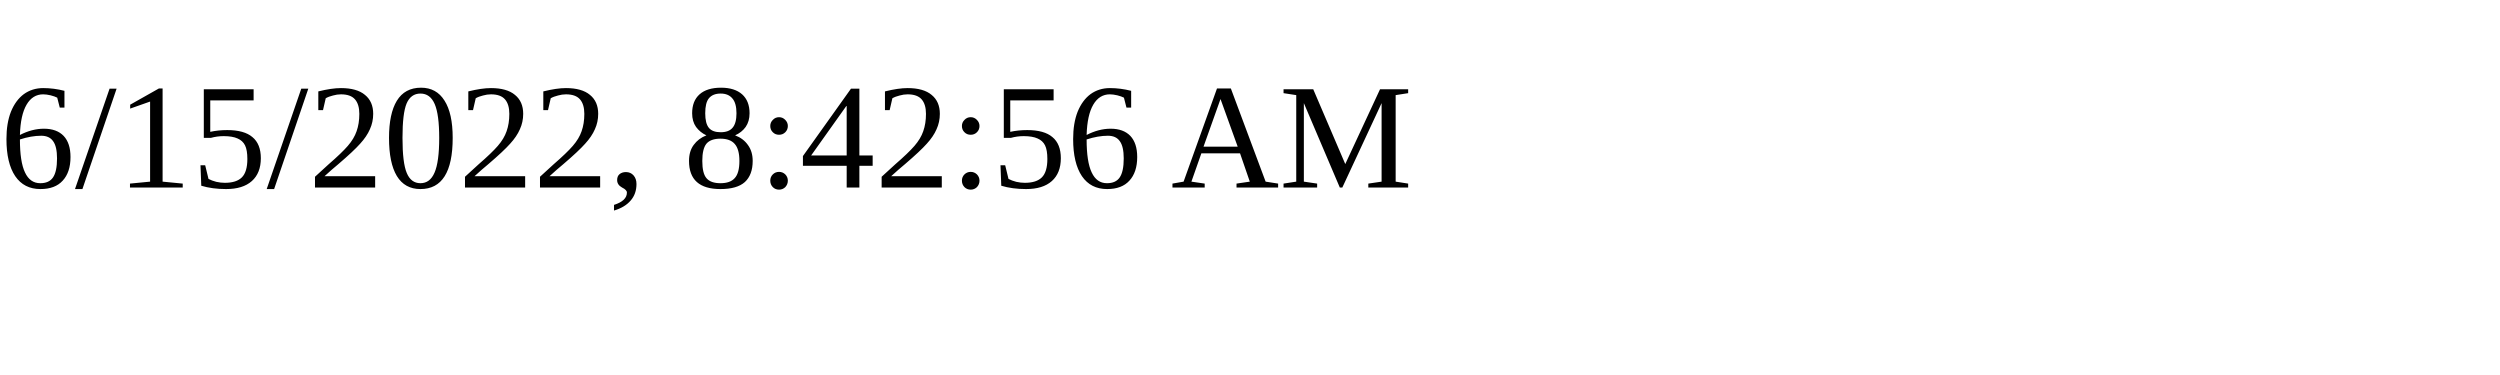
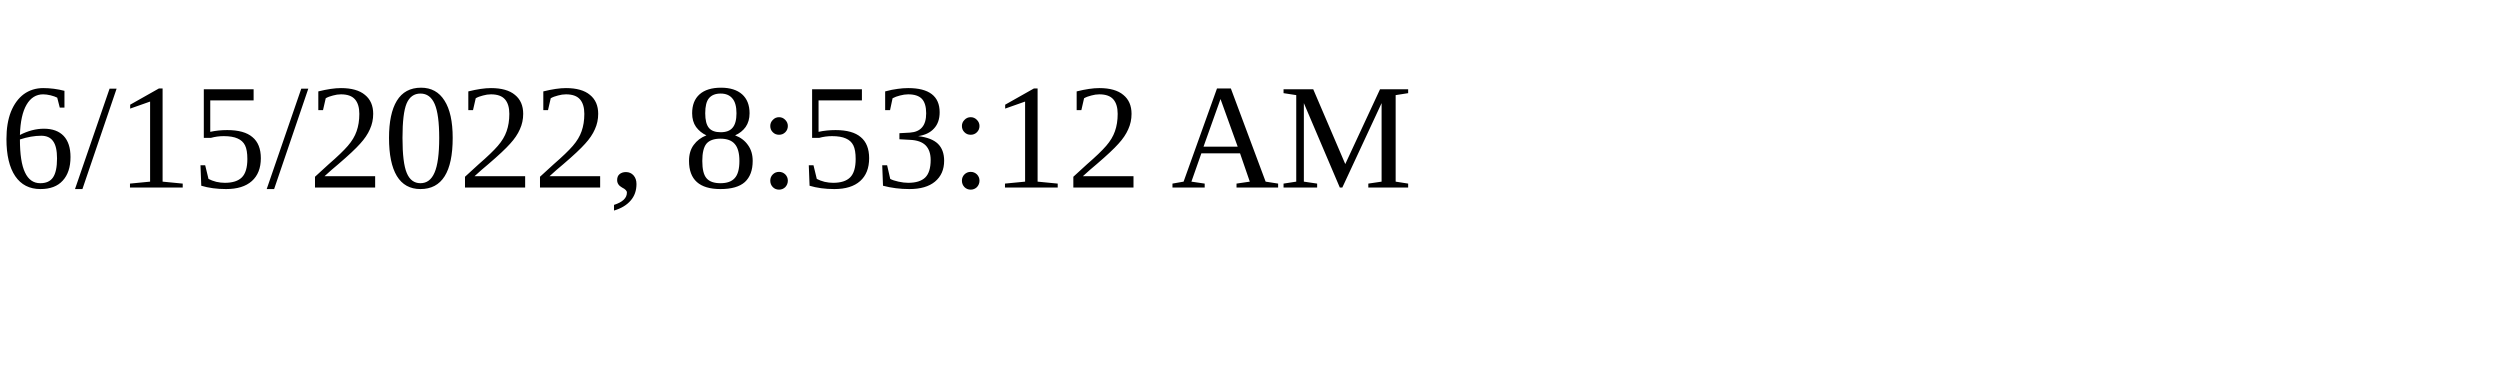
<svg xmlns="http://www.w3.org/2000/svg" height="30" width="200">
-   <text x="0" y="15">6/15/2022, 8:42:56 AM</text>
+   <text x="0" y="15">6/15/2022, 8:53:12 AM</text>
</svg>
